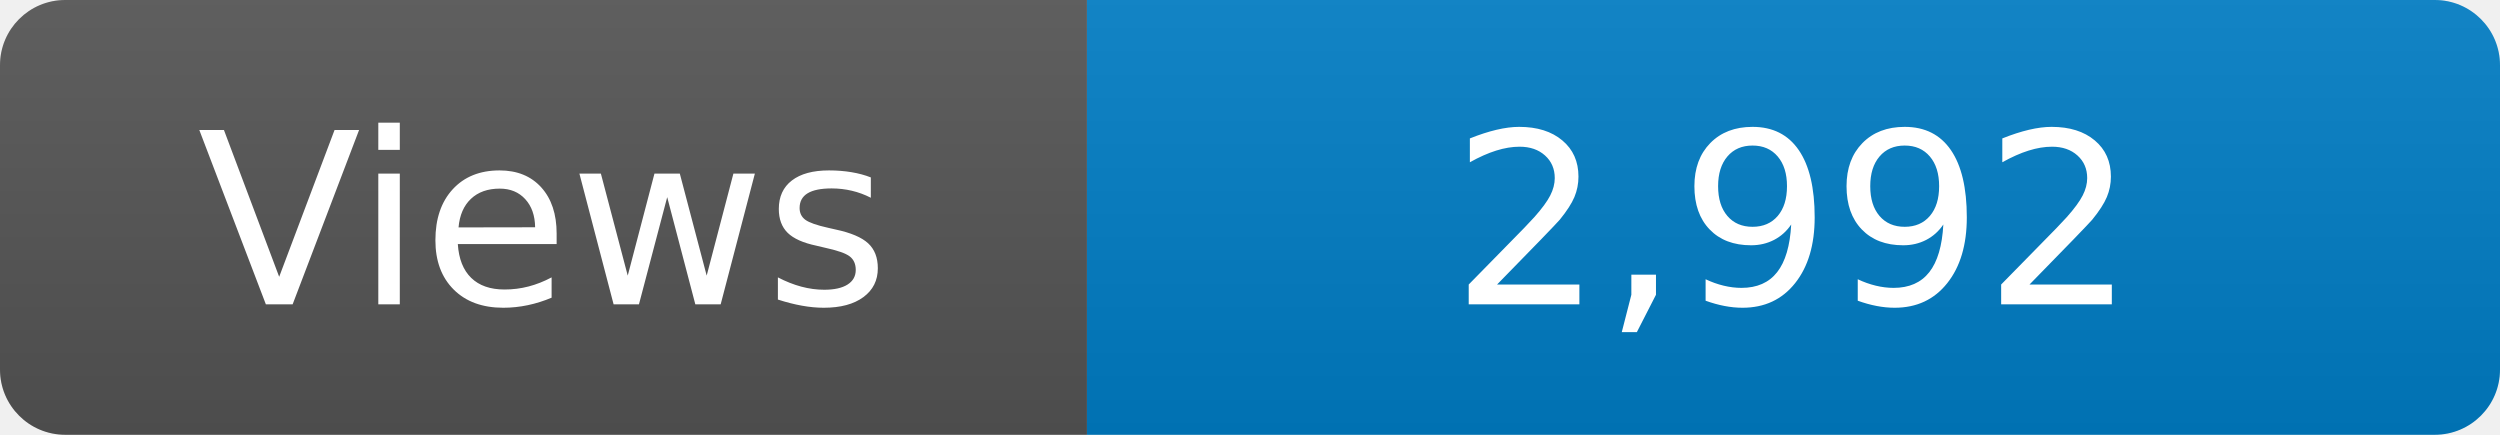
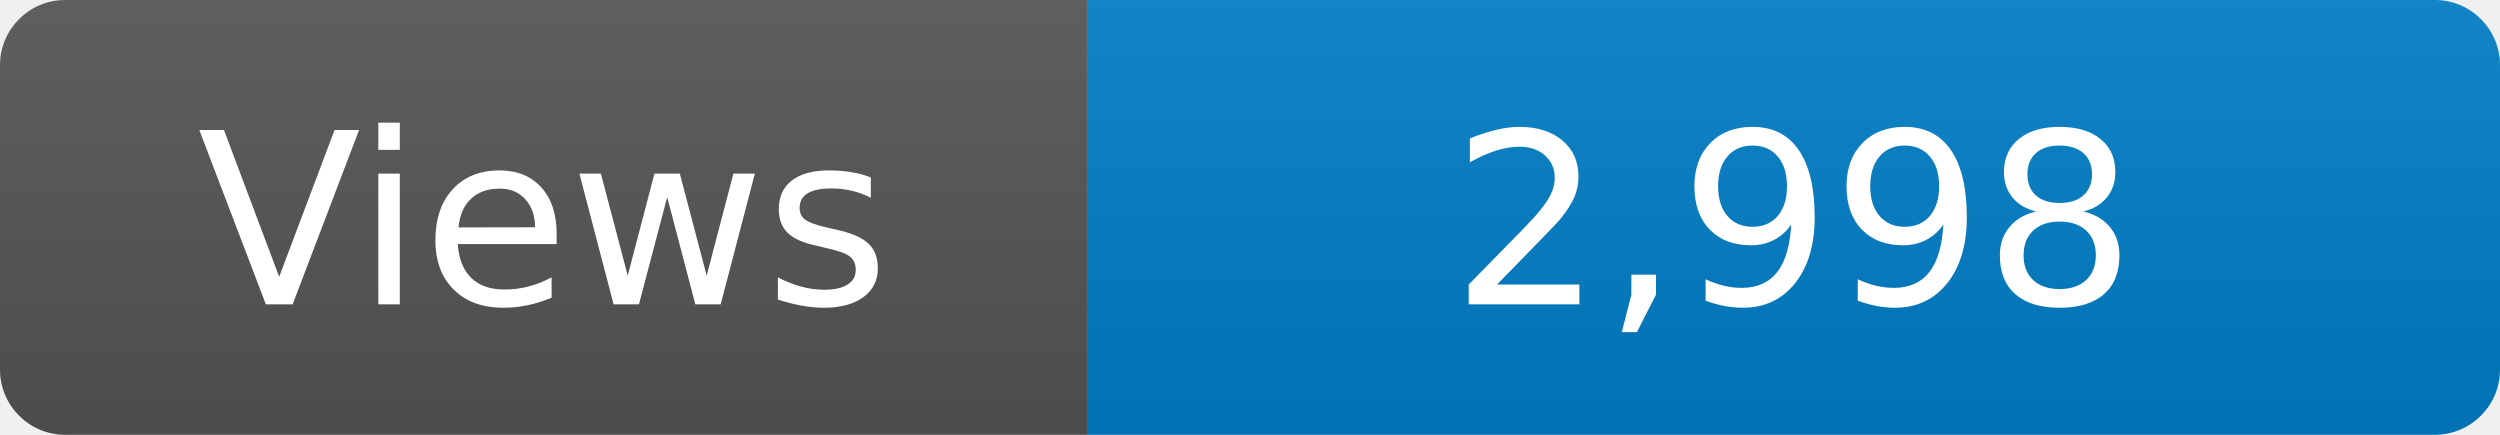
<svg xmlns="http://www.w3.org/2000/svg" width="115" height="20" role="img" aria-label="Maintained?: yes">
  <linearGradient id="s" x2="0" y2="100%">
    <stop offset="0" stop-color="#bbb" stop-opacity=".1" />
    <stop offset="1" stop-opacity=".1" />
  </linearGradient>
  <clipPath id="r">
    <rect width="115" height="20" rx="3" fill="#fff" />
  </clipPath>
  <g clip-path="url(#r)">
    <rect width="50" height="20" fill="#555" />
    <rect x="50" width="160" height="20" fill="#007ec6" />
    <rect width="115" height="20" fill="url(#s)" />
  </g>
  <g fill="#fff" text-anchor="middle" font-family="Verdana,Geneva,DejaVu Sans,sans-serif" font-size="110">
    <text x="250" y="140" transform="scale(.1)" fill="#fff">Views</text>
-     <text x="825" y="140" transform="scale(.1)" fill="#fff">2,992</text>
+     <text x="825" y="140" transform="scale(.1)" fill="#fff">2,998</text>
  </g>
</svg>
